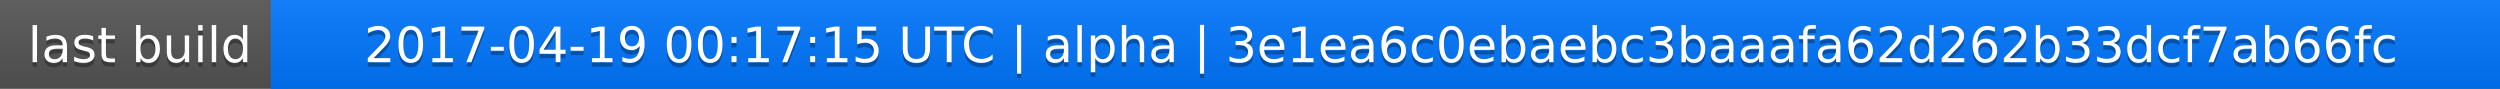
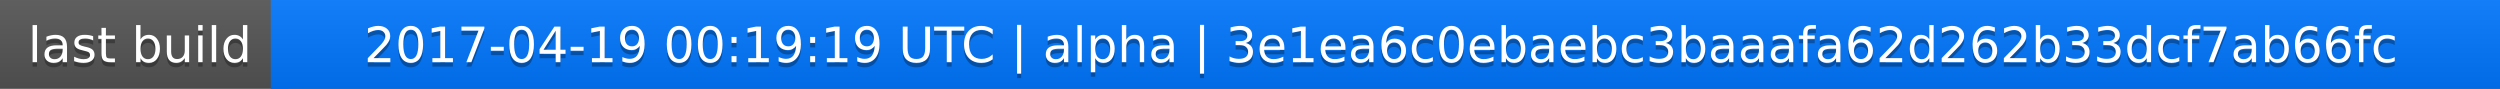
<svg xmlns="http://www.w3.org/2000/svg" width="563" height="20">
  <linearGradient id="a" x2="0" y2="100%">
    <stop offset="0" stop-color="#bbb" stop-opacity=".1" />
    <stop offset="1" stop-opacity=".1" />
  </linearGradient>
  <rect rx="0" width="563" height="20" fill="#555" />
  <rect rx="0" x="61" width="502" height="20" fill="#07f" />
  <path fill="#07f" d="M61 0h4v20h-4z" />
  <rect rx="0" width="563" height="20" fill="url(#a)" />
  <g fill="#fff" text-anchor="middle" font-family="DejaVu Sans,Verdana,Geneva,sans-serif" font-size="11">
    <text x="31.5" y="15" fill="#010101" fill-opacity=".3">last build</text>
    <text x="31.5" y="14">last build</text>
-     <text x="311" y="15" fill="#010101" fill-opacity=".3">2017-04-19 00:17:15 UTC | alpha | 3e1ea6c0ebaebc3baaafa62d262b33dcf7ab66fc</text>
-     <text x="311" y="14">2017-04-19 00:17:15 UTC | alpha | 3e1ea6c0ebaebc3baaafa62d262b33dcf7ab66fc</text>
+     <text x="311" y="15" fill="#010101" fill-opacity=".3">2017-04-19 00:19:19 UTC | alpha | 3e1ea6c0ebaebc3baaafa62d262b33dcf7ab66fc</text>
+     <text x="311" y="14">2017-04-19 00:19:19 UTC | alpha | 3e1ea6c0ebaebc3baaafa62d262b33dcf7ab66fc</text>
  </g>
</svg>
